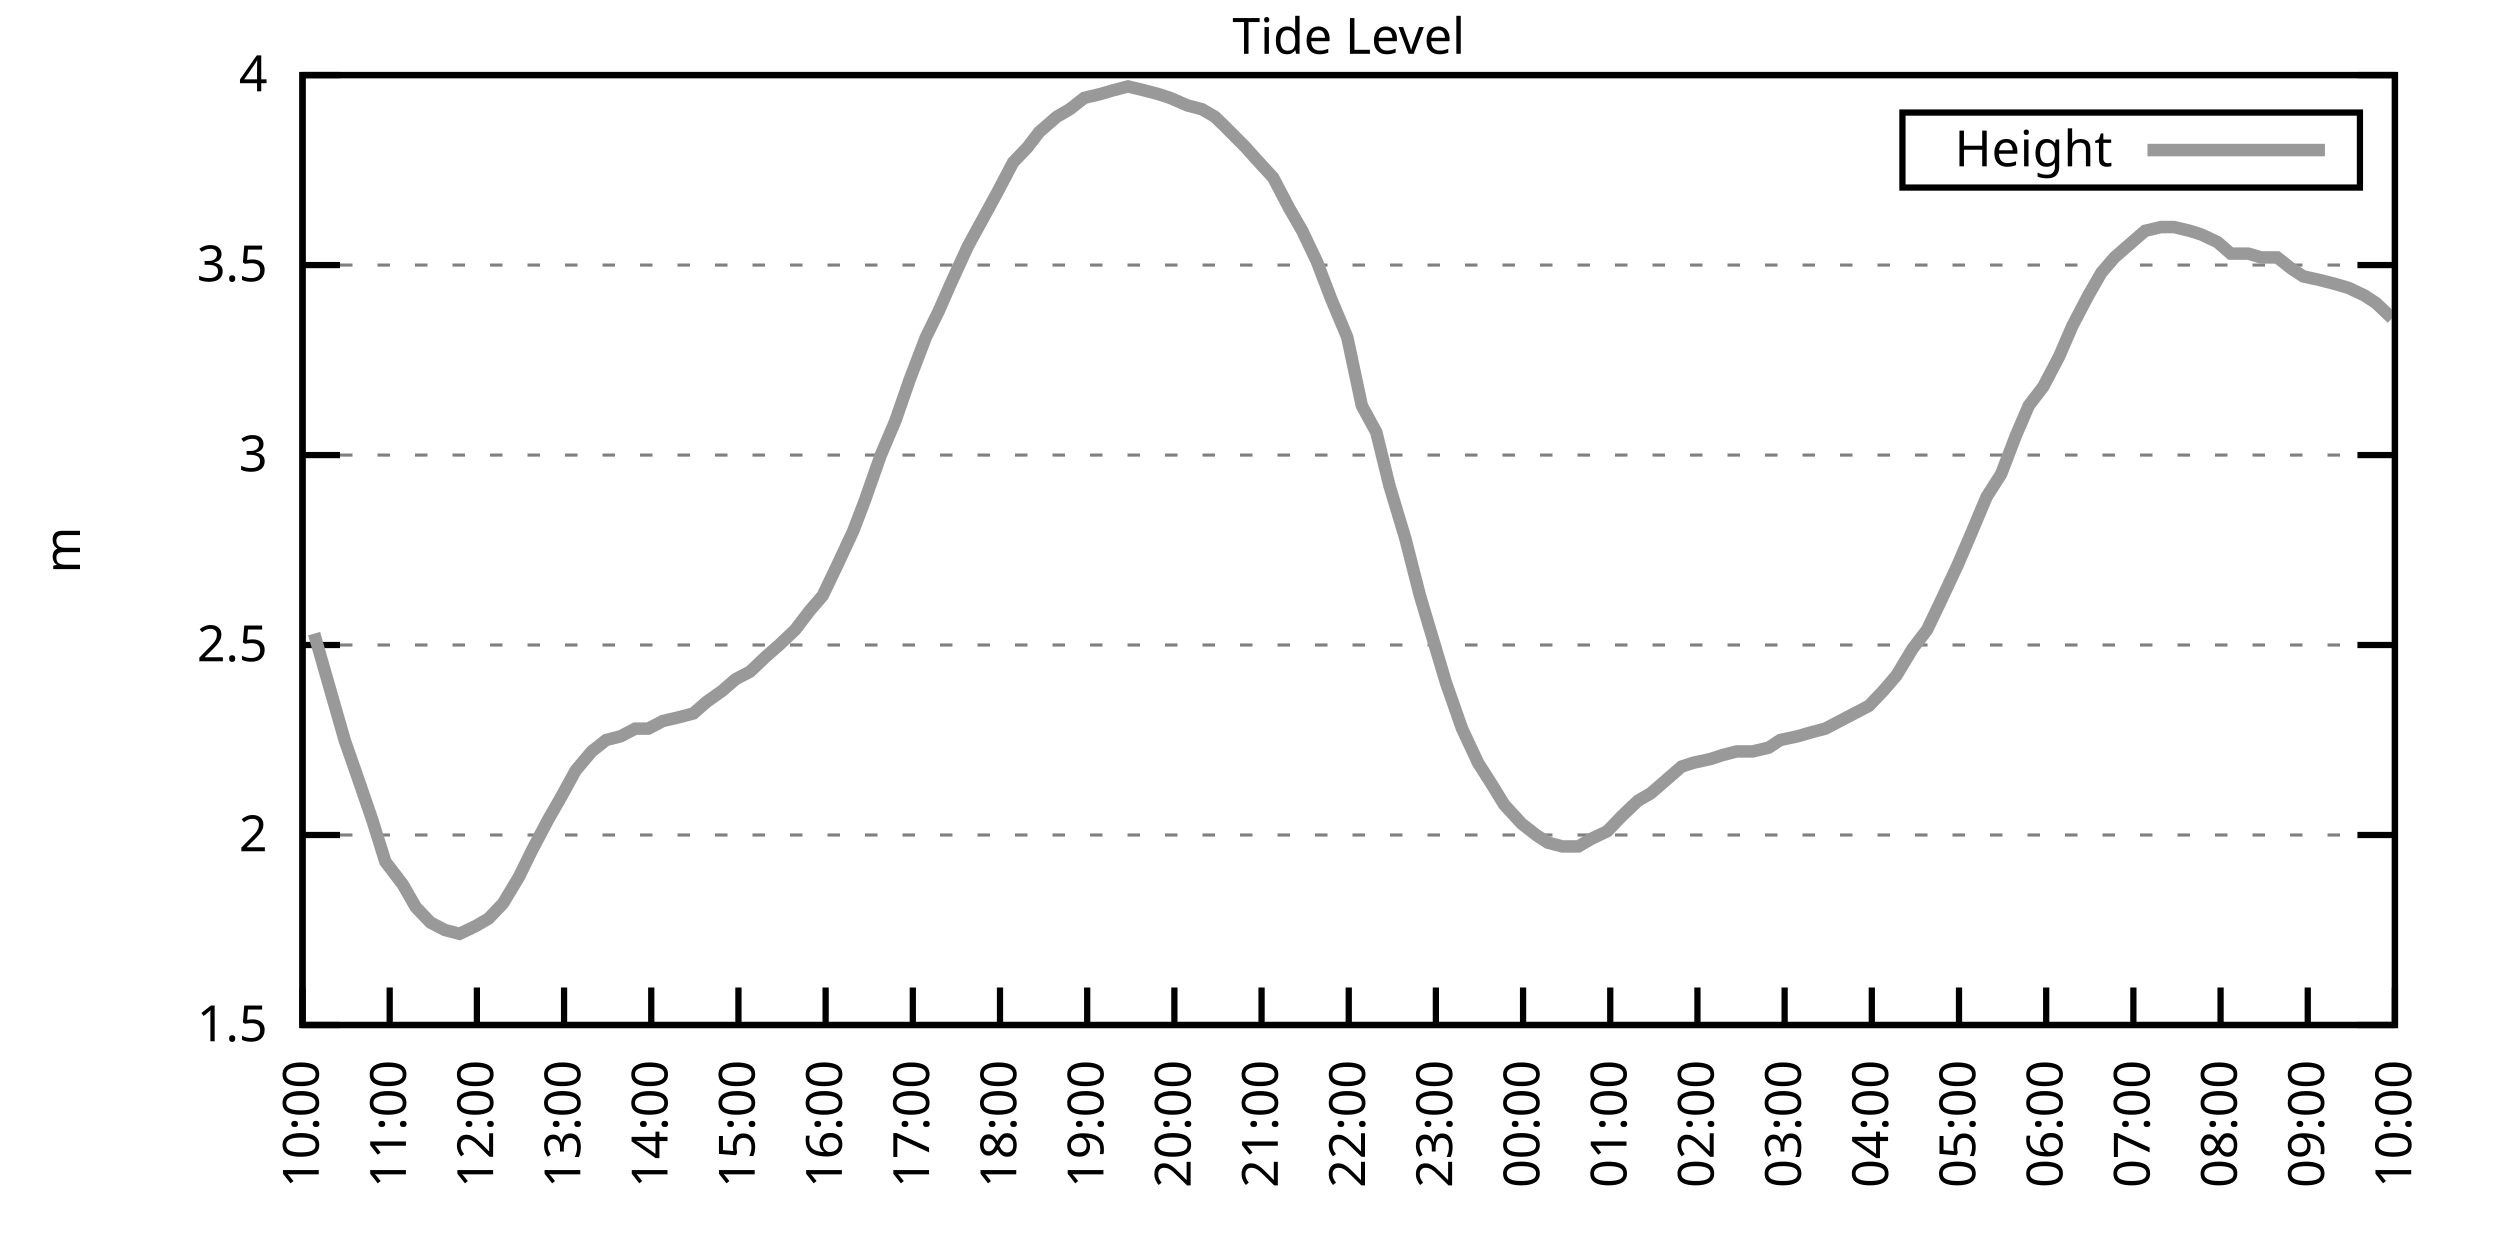
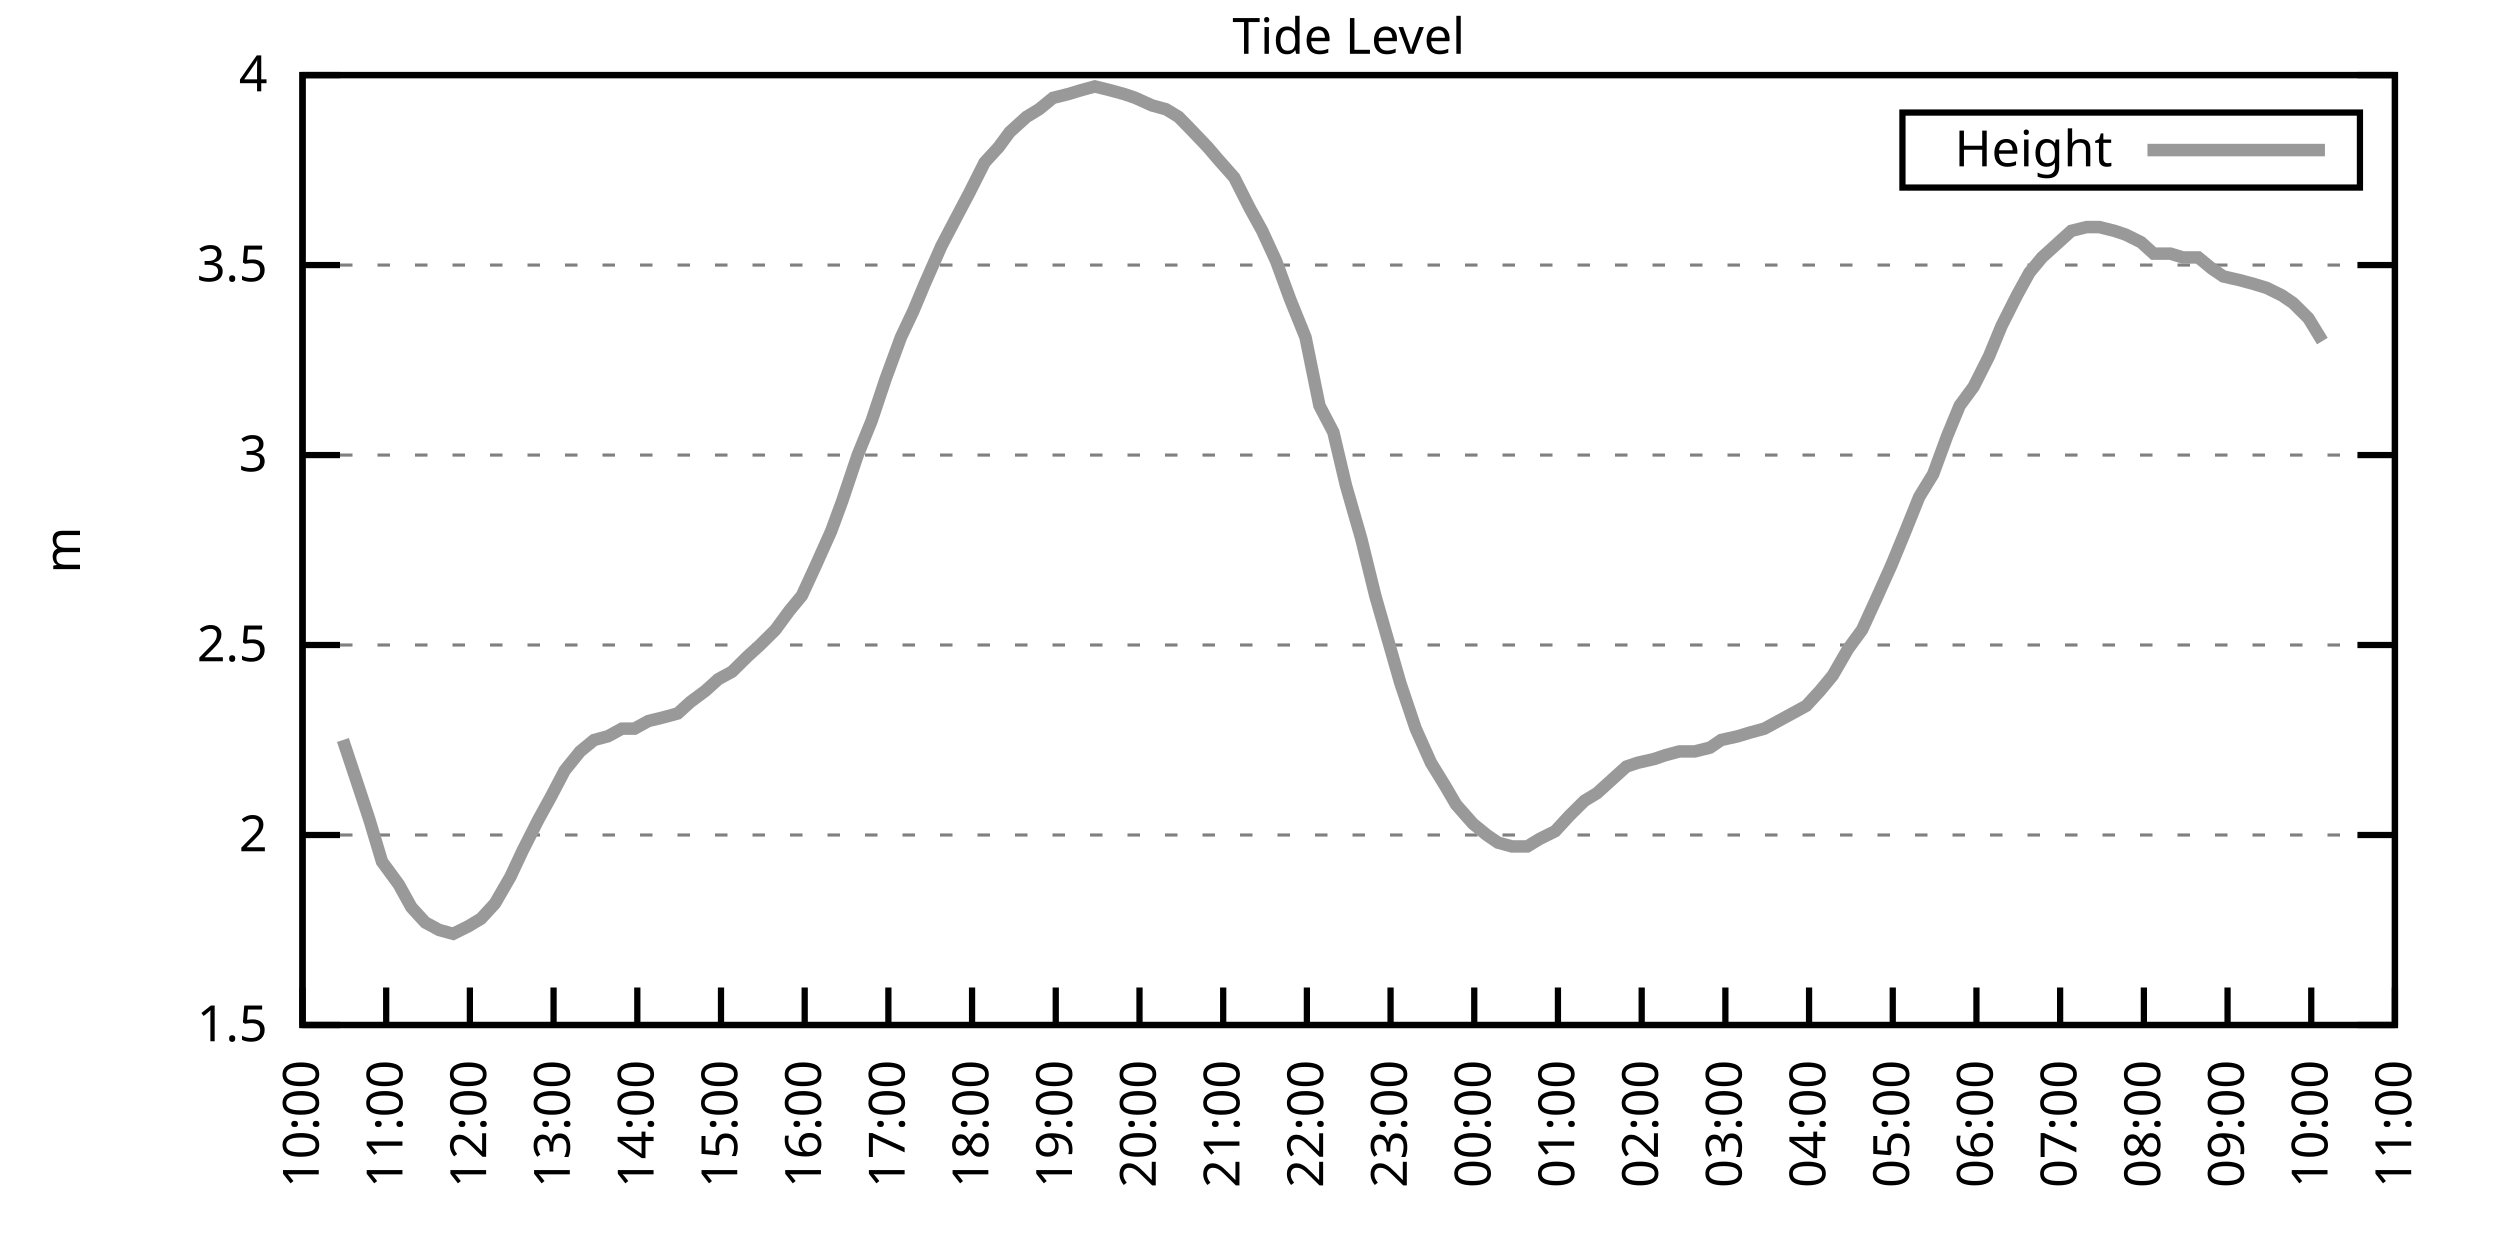
<svg xmlns="http://www.w3.org/2000/svg" xmlns:xlink="http://www.w3.org/1999/xlink" width="400" height="200" viewBox="0 0 400 200">
  <g id="gnuplot_canvas">
    <rect x="0" y="0" width="400" height="200" fill="none" />
    <defs>
      <circle id="gpDot" r="0.5" stroke-width="0.5" stroke="currentColor" />
      <path id="gpPt0" stroke-width="0.333" stroke="currentColor" d="M-1,0 h2 M0,-1 v2" />
      <path id="gpPt1" stroke-width="0.333" stroke="currentColor" d="M-1,-1 L1,1 M1,-1 L-1,1" />
      <path id="gpPt2" stroke-width="0.333" stroke="currentColor" d="M-1,0 L1,0 M0,-1 L0,1 M-1,-1 L1,1 M-1,1 L1,-1" />
      <rect id="gpPt3" stroke-width="0.333" stroke="currentColor" x="-1" y="-1" width="2" height="2" />
      <rect id="gpPt4" stroke-width="0.333" stroke="currentColor" fill="currentColor" x="-1" y="-1" width="2" height="2" />
      <circle id="gpPt5" stroke-width="0.333" stroke="currentColor" cx="0" cy="0" r="1" />
      <use xlink:href="#gpPt5" id="gpPt6" fill="currentColor" stroke="none" />
      <path id="gpPt7" stroke-width="0.333" stroke="currentColor" d="M0,-1.33 L-1.33,0.67 L1.33,0.67 z" />
      <use xlink:href="#gpPt7" id="gpPt8" fill="currentColor" stroke="none" />
      <use xlink:href="#gpPt7" id="gpPt9" stroke="currentColor" transform="rotate(180)" />
      <use xlink:href="#gpPt9" id="gpPt10" fill="currentColor" stroke="none" />
      <use xlink:href="#gpPt3" id="gpPt11" stroke="currentColor" transform="rotate(45)" />
      <use xlink:href="#gpPt11" id="gpPt12" fill="currentColor" stroke="none" />
      <path id="gpPt13" stroke-width="0.333" stroke="currentColor" d="M0,1.330 L1.265,0.411 L0.782,-1.067 L-0.782,-1.076 L-1.265,0.411 z" />
      <use xlink:href="#gpPt13" id="gpPt14" fill="currentColor" stroke="none" />
      <filter id="textbox" filterUnits="objectBoundingBox" x="0" y="0" height="1" width="1">
        <feFlood flood-color="white" flood-opacity="1" result="bgnd" />
        <feComposite in="SourceGraphic" in2="bgnd" operator="atop" />
      </filter>
      <filter id="greybox" filterUnits="objectBoundingBox" x="0" y="0" height="1" width="1">
        <feFlood flood-color="lightgrey" flood-opacity="1" result="grey" />
        <feComposite in="SourceGraphic" in2="grey" operator="atop" />
      </filter>
    </defs>
    <g fill="none" color="white" stroke="currentColor" stroke-width="1.00" stroke-linecap="butt" stroke-linejoin="miter">
</g>
    <g fill="none" color="black" stroke="currentColor" stroke-width="1.00" stroke-linecap="butt" stroke-linejoin="miter">
      <g stroke="none" shape-rendering="crispEdges">
        <polygon fill="rgb(255, 255, 255)" points="48.40,164.00 383.18,164.00 383.18,12.02 48.40,12.02 " />
      </g>
    </g>
    <g fill="none" color="black" stroke="currentColor" stroke-width="1.00" stroke-linecap="butt" stroke-linejoin="miter">
</g>
    <g fill="none" color="black" stroke="black" stroke-width="0.50" stroke-linecap="butt" stroke-linejoin="miter">
</g>
    <g fill="none" color="gray" stroke="currentColor" stroke-width="0.50" stroke-linecap="butt" stroke-linejoin="miter">
      <path stroke="gray" stroke-dasharray="2,4" class="gridline" d="M48.40,164.00 L383.19,164.00  " />
    </g>
    <g fill="none" color="gray" stroke="gray" stroke-width="1.00" stroke-linecap="butt" stroke-linejoin="miter">
</g>
    <g fill="none" color="black" stroke="currentColor" stroke-width="1.00" stroke-linecap="butt" stroke-linejoin="miter">
      <path stroke="black" d="M48.40,164.00 L54.40,164.00 M383.19,164.00 L377.19,164.00  " />
      <g transform="translate(42.80,166.60)" stroke="none" fill="black" font-family="Sans" font-size="8.00" text-anchor="end">
        <text>
          <tspan font-family="Sans"> 1.5</tspan>
        </text>
      </g>
    </g>
    <g fill="none" color="black" stroke="currentColor" stroke-width="1.00" stroke-linecap="butt" stroke-linejoin="miter">
</g>
    <g fill="none" color="black" stroke="black" stroke-width="0.50" stroke-linecap="butt" stroke-linejoin="miter">
</g>
    <g fill="none" color="gray" stroke="currentColor" stroke-width="0.50" stroke-linecap="butt" stroke-linejoin="miter">
      <path stroke="gray" stroke-dasharray="2,4" class="gridline" d="M48.40,133.60 L383.19,133.60  " />
    </g>
    <g fill="none" color="gray" stroke="gray" stroke-width="1.00" stroke-linecap="butt" stroke-linejoin="miter">
</g>
    <g fill="none" color="black" stroke="currentColor" stroke-width="1.00" stroke-linecap="butt" stroke-linejoin="miter">
      <path stroke="black" d="M48.40,133.60 L54.40,133.60 M383.19,133.60 L377.19,133.60  " />
      <g transform="translate(42.80,136.20)" stroke="none" fill="black" font-family="Sans" font-size="8.00" text-anchor="end">
        <text>
          <tspan font-family="Sans"> 2</tspan>
        </text>
      </g>
    </g>
    <g fill="none" color="black" stroke="currentColor" stroke-width="1.00" stroke-linecap="butt" stroke-linejoin="miter">
</g>
    <g fill="none" color="black" stroke="black" stroke-width="0.50" stroke-linecap="butt" stroke-linejoin="miter">
</g>
    <g fill="none" color="gray" stroke="currentColor" stroke-width="0.50" stroke-linecap="butt" stroke-linejoin="miter">
      <path stroke="gray" stroke-dasharray="2,4" class="gridline" d="M48.40,103.20 L383.19,103.20  " />
    </g>
    <g fill="none" color="gray" stroke="gray" stroke-width="1.00" stroke-linecap="butt" stroke-linejoin="miter">
</g>
    <g fill="none" color="black" stroke="currentColor" stroke-width="1.00" stroke-linecap="butt" stroke-linejoin="miter">
      <path stroke="black" d="M48.40,103.20 L54.40,103.20 M383.19,103.20 L377.19,103.20  " />
      <g transform="translate(42.80,105.80)" stroke="none" fill="black" font-family="Sans" font-size="8.00" text-anchor="end">
        <text>
          <tspan font-family="Sans"> 2.5</tspan>
        </text>
      </g>
    </g>
    <g fill="none" color="black" stroke="currentColor" stroke-width="1.00" stroke-linecap="butt" stroke-linejoin="miter">
</g>
    <g fill="none" color="black" stroke="black" stroke-width="0.50" stroke-linecap="butt" stroke-linejoin="miter">
</g>
    <g fill="none" color="gray" stroke="currentColor" stroke-width="0.50" stroke-linecap="butt" stroke-linejoin="miter">
      <path stroke="gray" stroke-dasharray="2,4" class="gridline" d="M48.40,72.81 L383.19,72.81  " />
    </g>
    <g fill="none" color="gray" stroke="gray" stroke-width="1.00" stroke-linecap="butt" stroke-linejoin="miter">
</g>
    <g fill="none" color="black" stroke="currentColor" stroke-width="1.00" stroke-linecap="butt" stroke-linejoin="miter">
      <path stroke="black" d="M48.40,72.81 L54.40,72.81 M383.19,72.81 L377.19,72.81  " />
      <g transform="translate(42.80,75.41)" stroke="none" fill="black" font-family="Sans" font-size="8.00" text-anchor="end">
        <text>
          <tspan font-family="Sans"> 3</tspan>
        </text>
      </g>
    </g>
    <g fill="none" color="black" stroke="currentColor" stroke-width="1.00" stroke-linecap="butt" stroke-linejoin="miter">
</g>
    <g fill="none" color="black" stroke="black" stroke-width="0.50" stroke-linecap="butt" stroke-linejoin="miter">
</g>
    <g fill="none" color="gray" stroke="currentColor" stroke-width="0.50" stroke-linecap="butt" stroke-linejoin="miter">
      <path stroke="gray" stroke-dasharray="2,4" class="gridline" d="M48.40,42.41 L383.19,42.41  " />
    </g>
    <g fill="none" color="gray" stroke="gray" stroke-width="1.00" stroke-linecap="butt" stroke-linejoin="miter">
</g>
    <g fill="none" color="black" stroke="currentColor" stroke-width="1.00" stroke-linecap="butt" stroke-linejoin="miter">
      <path stroke="black" d="M48.40,42.41 L54.40,42.41 M383.19,42.41 L377.19,42.41  " />
      <g transform="translate(42.80,45.01)" stroke="none" fill="black" font-family="Sans" font-size="8.00" text-anchor="end">
        <text>
          <tspan font-family="Sans"> 3.5</tspan>
        </text>
      </g>
    </g>
    <g fill="none" color="black" stroke="currentColor" stroke-width="1.00" stroke-linecap="butt" stroke-linejoin="miter">
</g>
    <g fill="none" color="black" stroke="black" stroke-width="0.50" stroke-linecap="butt" stroke-linejoin="miter">
</g>
    <g fill="none" color="gray" stroke="currentColor" stroke-width="0.50" stroke-linecap="butt" stroke-linejoin="miter">
      <path stroke="gray" stroke-dasharray="2,4" class="gridline" d="M48.40,12.01 L383.19,12.01  " />
    </g>
    <g fill="none" color="gray" stroke="gray" stroke-width="1.00" stroke-linecap="butt" stroke-linejoin="miter">
</g>
    <g fill="none" color="black" stroke="currentColor" stroke-width="1.00" stroke-linecap="butt" stroke-linejoin="miter">
      <path stroke="black" d="M48.40,12.01 L54.40,12.01 M383.19,12.01 L377.19,12.01  " />
      <g transform="translate(42.80,14.61)" stroke="none" fill="black" font-family="Sans" font-size="8.00" text-anchor="end">
        <text>
          <tspan font-family="Sans"> 4</tspan>
        </text>
      </g>
    </g>
    <g fill="none" color="black" stroke="currentColor" stroke-width="1.00" stroke-linecap="butt" stroke-linejoin="miter">
      <path stroke="black" d="M48.40,164.00 L48.40,158.00  " />
      <g transform="translate(51.00,169.60) rotate(270.00)" stroke="none" fill="black" font-family="Sans" font-size="8.00" text-anchor="end">
        <text>
          <tspan font-family="Sans">10:00</tspan>
        </text>
      </g>
    </g>
    <g fill="none" color="black" stroke="currentColor" stroke-width="1.00" stroke-linecap="butt" stroke-linejoin="miter">
-       <path stroke="black" d="M62.35,164.00 L62.35,158.00  " />
-       <g transform="translate(64.95,169.60) rotate(270.00)" stroke="none" fill="black" font-family="Sans" font-size="8.00" text-anchor="end">
+       <path stroke="black" d="M61.79,164.00 L61.79,158.00  " />
+       <g transform="translate(64.39,169.60) rotate(270.00)" stroke="none" fill="black" font-family="Sans" font-size="8.00" text-anchor="end">
        <text>
          <tspan font-family="Sans">11:00</tspan>
        </text>
      </g>
    </g>
    <g fill="none" color="black" stroke="currentColor" stroke-width="1.00" stroke-linecap="butt" stroke-linejoin="miter">
-       <path stroke="black" d="M76.30,164.00 L76.30,158.00  " />
-       <g transform="translate(78.90,169.60) rotate(270.00)" stroke="none" fill="black" font-family="Sans" font-size="8.00" text-anchor="end">
+       <path stroke="black" d="M75.18,164.00 L75.18,158.00  " />
+       <g transform="translate(77.78,169.60) rotate(270.00)" stroke="none" fill="black" font-family="Sans" font-size="8.00" text-anchor="end">
        <text>
          <tspan font-family="Sans">12:00</tspan>
        </text>
      </g>
    </g>
    <g fill="none" color="black" stroke="currentColor" stroke-width="1.00" stroke-linecap="butt" stroke-linejoin="miter">
-       <path stroke="black" d="M90.25,164.00 L90.25,158.00  " />
-       <g transform="translate(92.85,169.60) rotate(270.00)" stroke="none" fill="black" font-family="Sans" font-size="8.00" text-anchor="end">
+       <path stroke="black" d="M88.57,164.00 L88.57,158.00  " />
+       <g transform="translate(91.17,169.60) rotate(270.00)" stroke="none" fill="black" font-family="Sans" font-size="8.00" text-anchor="end">
        <text>
          <tspan font-family="Sans">13:00</tspan>
        </text>
      </g>
    </g>
    <g fill="none" color="black" stroke="currentColor" stroke-width="1.00" stroke-linecap="butt" stroke-linejoin="miter">
-       <path stroke="black" d="M104.20,164.00 L104.20,158.00  " />
-       <g transform="translate(106.80,169.60) rotate(270.00)" stroke="none" fill="black" font-family="Sans" font-size="8.00" text-anchor="end">
+       <path stroke="black" d="M101.97,164.00 L101.97,158.00  " />
+       <g transform="translate(104.57,169.60) rotate(270.00)" stroke="none" fill="black" font-family="Sans" font-size="8.00" text-anchor="end">
        <text>
          <tspan font-family="Sans">14:00</tspan>
        </text>
      </g>
    </g>
    <g fill="none" color="black" stroke="currentColor" stroke-width="1.00" stroke-linecap="butt" stroke-linejoin="miter">
-       <path stroke="black" d="M118.15,164.00 L118.15,158.00  " />
-       <g transform="translate(120.75,169.60) rotate(270.00)" stroke="none" fill="black" font-family="Sans" font-size="8.00" text-anchor="end">
+       <path stroke="black" d="M115.36,164.00 L115.36,158.00  " />
+       <g transform="translate(117.96,169.60) rotate(270.00)" stroke="none" fill="black" font-family="Sans" font-size="8.00" text-anchor="end">
        <text>
          <tspan font-family="Sans">15:00</tspan>
        </text>
      </g>
    </g>
    <g fill="none" color="black" stroke="currentColor" stroke-width="1.00" stroke-linecap="butt" stroke-linejoin="miter">
-       <path stroke="black" d="M132.10,164.00 L132.10,158.00  " />
-       <g transform="translate(134.70,169.60) rotate(270.00)" stroke="none" fill="black" font-family="Sans" font-size="8.00" text-anchor="end">
+       <path stroke="black" d="M128.75,164.00 L128.75,158.00  " />
+       <g transform="translate(131.35,169.60) rotate(270.00)" stroke="none" fill="black" font-family="Sans" font-size="8.00" text-anchor="end">
        <text>
          <tspan font-family="Sans">16:00</tspan>
        </text>
      </g>
    </g>
    <g fill="none" color="black" stroke="currentColor" stroke-width="1.00" stroke-linecap="butt" stroke-linejoin="miter">
-       <path stroke="black" d="M146.05,164.00 L146.05,158.00  " />
-       <g transform="translate(148.65,169.60) rotate(270.00)" stroke="none" fill="black" font-family="Sans" font-size="8.00" text-anchor="end">
+       <path stroke="black" d="M142.14,164.00 L142.14,158.00  " />
+       <g transform="translate(144.74,169.60) rotate(270.00)" stroke="none" fill="black" font-family="Sans" font-size="8.00" text-anchor="end">
        <text>
          <tspan font-family="Sans">17:00</tspan>
        </text>
      </g>
    </g>
    <g fill="none" color="black" stroke="currentColor" stroke-width="1.00" stroke-linecap="butt" stroke-linejoin="miter">
-       <path stroke="black" d="M160.00,164.00 L160.00,158.00  " />
-       <g transform="translate(162.60,169.60) rotate(270.00)" stroke="none" fill="black" font-family="Sans" font-size="8.00" text-anchor="end">
+       <path stroke="black" d="M155.53,164.00 L155.53,158.00  " />
+       <g transform="translate(158.13,169.60) rotate(270.00)" stroke="none" fill="black" font-family="Sans" font-size="8.00" text-anchor="end">
        <text>
          <tspan font-family="Sans">18:00</tspan>
        </text>
      </g>
    </g>
    <g fill="none" color="black" stroke="currentColor" stroke-width="1.00" stroke-linecap="butt" stroke-linejoin="miter">
-       <path stroke="black" d="M173.95,164.00 L173.95,158.00  " />
-       <g transform="translate(176.55,169.60) rotate(270.00)" stroke="none" fill="black" font-family="Sans" font-size="8.00" text-anchor="end">
+       <path stroke="black" d="M168.92,164.00 L168.92,158.00  " />
+       <g transform="translate(171.52,169.60) rotate(270.00)" stroke="none" fill="black" font-family="Sans" font-size="8.00" text-anchor="end">
        <text>
          <tspan font-family="Sans">19:00</tspan>
        </text>
      </g>
    </g>
    <g fill="none" color="black" stroke="currentColor" stroke-width="1.00" stroke-linecap="butt" stroke-linejoin="miter">
-       <path stroke="black" d="M187.90,164.00 L187.90,158.00  " />
-       <g transform="translate(190.50,169.60) rotate(270.00)" stroke="none" fill="black" font-family="Sans" font-size="8.00" text-anchor="end">
+       <path stroke="black" d="M182.32,164.00 L182.32,158.00  " />
+       <g transform="translate(184.92,169.60) rotate(270.00)" stroke="none" fill="black" font-family="Sans" font-size="8.00" text-anchor="end">
        <text>
          <tspan font-family="Sans">20:00</tspan>
        </text>
      </g>
    </g>
    <g fill="none" color="black" stroke="currentColor" stroke-width="1.00" stroke-linecap="butt" stroke-linejoin="miter">
-       <path stroke="black" d="M201.85,164.00 L201.85,158.00  " />
-       <g transform="translate(204.45,169.60) rotate(270.00)" stroke="none" fill="black" font-family="Sans" font-size="8.00" text-anchor="end">
+       <path stroke="black" d="M195.71,164.00 L195.71,158.00  " />
+       <g transform="translate(198.31,169.60) rotate(270.00)" stroke="none" fill="black" font-family="Sans" font-size="8.00" text-anchor="end">
        <text>
          <tspan font-family="Sans">21:00</tspan>
        </text>
      </g>
    </g>
    <g fill="none" color="black" stroke="currentColor" stroke-width="1.00" stroke-linecap="butt" stroke-linejoin="miter">
-       <path stroke="black" d="M215.80,164.00 L215.80,158.00  " />
-       <g transform="translate(218.40,169.60) rotate(270.00)" stroke="none" fill="black" font-family="Sans" font-size="8.00" text-anchor="end">
+       <path stroke="black" d="M209.10,164.00 L209.10,158.00  " />
+       <g transform="translate(211.70,169.60) rotate(270.00)" stroke="none" fill="black" font-family="Sans" font-size="8.00" text-anchor="end">
        <text>
          <tspan font-family="Sans">22:00</tspan>
        </text>
      </g>
    </g>
    <g fill="none" color="black" stroke="currentColor" stroke-width="1.00" stroke-linecap="butt" stroke-linejoin="miter">
-       <path stroke="black" d="M229.74,164.00 L229.74,158.00  " />
-       <g transform="translate(232.34,169.60) rotate(270.00)" stroke="none" fill="black" font-family="Sans" font-size="8.00" text-anchor="end">
+       <path stroke="black" d="M222.49,164.00 L222.49,158.00  " />
+       <g transform="translate(225.09,169.60) rotate(270.00)" stroke="none" fill="black" font-family="Sans" font-size="8.00" text-anchor="end">
        <text>
          <tspan font-family="Sans">23:00</tspan>
        </text>
      </g>
    </g>
    <g fill="none" color="black" stroke="currentColor" stroke-width="1.00" stroke-linecap="butt" stroke-linejoin="miter">
-       <path stroke="black" d="M243.69,164.00 L243.69,158.00  " />
-       <g transform="translate(246.29,169.60) rotate(270.00)" stroke="none" fill="black" font-family="Sans" font-size="8.00" text-anchor="end">
+       <path stroke="black" d="M235.88,164.00 L235.88,158.00  " />
+       <g transform="translate(238.48,169.60) rotate(270.00)" stroke="none" fill="black" font-family="Sans" font-size="8.00" text-anchor="end">
        <text>
          <tspan font-family="Sans">00:00</tspan>
        </text>
      </g>
    </g>
    <g fill="none" color="black" stroke="currentColor" stroke-width="1.00" stroke-linecap="butt" stroke-linejoin="miter">
-       <path stroke="black" d="M257.64,164.00 L257.64,158.00  " />
-       <g transform="translate(260.24,169.60) rotate(270.00)" stroke="none" fill="black" font-family="Sans" font-size="8.00" text-anchor="end">
+       <path stroke="black" d="M249.27,164.00 L249.27,158.00  " />
+       <g transform="translate(251.87,169.60) rotate(270.00)" stroke="none" fill="black" font-family="Sans" font-size="8.00" text-anchor="end">
        <text>
          <tspan font-family="Sans">01:00</tspan>
        </text>
      </g>
    </g>
    <g fill="none" color="black" stroke="currentColor" stroke-width="1.00" stroke-linecap="butt" stroke-linejoin="miter">
-       <path stroke="black" d="M271.59,164.00 L271.59,158.00  " />
-       <g transform="translate(274.19,169.60) rotate(270.00)" stroke="none" fill="black" font-family="Sans" font-size="8.00" text-anchor="end">
+       <path stroke="black" d="M262.67,164.00 L262.67,158.00  " />
+       <g transform="translate(265.27,169.60) rotate(270.00)" stroke="none" fill="black" font-family="Sans" font-size="8.00" text-anchor="end">
        <text>
          <tspan font-family="Sans">02:00</tspan>
        </text>
      </g>
    </g>
    <g fill="none" color="black" stroke="currentColor" stroke-width="1.00" stroke-linecap="butt" stroke-linejoin="miter">
-       <path stroke="black" d="M285.54,164.00 L285.54,158.00  " />
-       <g transform="translate(288.14,169.60) rotate(270.00)" stroke="none" fill="black" font-family="Sans" font-size="8.00" text-anchor="end">
+       <path stroke="black" d="M276.06,164.00 L276.06,158.00  " />
+       <g transform="translate(278.66,169.60) rotate(270.00)" stroke="none" fill="black" font-family="Sans" font-size="8.00" text-anchor="end">
        <text>
          <tspan font-family="Sans">03:00</tspan>
        </text>
      </g>
    </g>
    <g fill="none" color="black" stroke="currentColor" stroke-width="1.00" stroke-linecap="butt" stroke-linejoin="miter">
-       <path stroke="black" d="M299.49,164.00 L299.49,158.00  " />
-       <g transform="translate(302.09,169.60) rotate(270.00)" stroke="none" fill="black" font-family="Sans" font-size="8.00" text-anchor="end">
+       <path stroke="black" d="M289.45,164.00 L289.45,158.00  " />
+       <g transform="translate(292.05,169.60) rotate(270.00)" stroke="none" fill="black" font-family="Sans" font-size="8.00" text-anchor="end">
        <text>
          <tspan font-family="Sans">04:00</tspan>
        </text>
      </g>
    </g>
    <g fill="none" color="black" stroke="currentColor" stroke-width="1.00" stroke-linecap="butt" stroke-linejoin="miter">
-       <path stroke="black" d="M313.44,164.00 L313.44,158.00  " />
-       <g transform="translate(316.04,169.60) rotate(270.00)" stroke="none" fill="black" font-family="Sans" font-size="8.00" text-anchor="end">
+       <path stroke="black" d="M302.84,164.00 L302.84,158.00  " />
+       <g transform="translate(305.44,169.60) rotate(270.00)" stroke="none" fill="black" font-family="Sans" font-size="8.00" text-anchor="end">
        <text>
          <tspan font-family="Sans">05:00</tspan>
        </text>
      </g>
    </g>
    <g fill="none" color="black" stroke="currentColor" stroke-width="1.00" stroke-linecap="butt" stroke-linejoin="miter">
-       <path stroke="black" d="M327.39,164.00 L327.39,158.00  " />
-       <g transform="translate(329.99,169.60) rotate(270.00)" stroke="none" fill="black" font-family="Sans" font-size="8.00" text-anchor="end">
+       <path stroke="black" d="M316.23,164.00 L316.23,158.00  " />
+       <g transform="translate(318.83,169.60) rotate(270.00)" stroke="none" fill="black" font-family="Sans" font-size="8.00" text-anchor="end">
        <text>
          <tspan font-family="Sans">06:00</tspan>
        </text>
      </g>
    </g>
    <g fill="none" color="black" stroke="currentColor" stroke-width="1.00" stroke-linecap="butt" stroke-linejoin="miter">
-       <path stroke="black" d="M341.34,164.00 L341.34,158.00  " />
-       <g transform="translate(343.94,169.60) rotate(270.00)" stroke="none" fill="black" font-family="Sans" font-size="8.00" text-anchor="end">
+       <path stroke="black" d="M329.62,164.00 L329.62,158.00  " />
+       <g transform="translate(332.22,169.60) rotate(270.00)" stroke="none" fill="black" font-family="Sans" font-size="8.00" text-anchor="end">
        <text>
          <tspan font-family="Sans">07:00</tspan>
        </text>
      </g>
    </g>
    <g fill="none" color="black" stroke="currentColor" stroke-width="1.00" stroke-linecap="butt" stroke-linejoin="miter">
-       <path stroke="black" d="M355.29,164.00 L355.29,158.00  " />
-       <g transform="translate(357.89,169.60) rotate(270.00)" stroke="none" fill="black" font-family="Sans" font-size="8.00" text-anchor="end">
+       <path stroke="black" d="M343.02,164.00 L343.02,158.00  " />
+       <g transform="translate(345.62,169.60) rotate(270.00)" stroke="none" fill="black" font-family="Sans" font-size="8.00" text-anchor="end">
        <text>
          <tspan font-family="Sans">08:00</tspan>
        </text>
      </g>
    </g>
    <g fill="none" color="black" stroke="currentColor" stroke-width="1.00" stroke-linecap="butt" stroke-linejoin="miter">
-       <path stroke="black" d="M369.24,164.00 L369.24,158.00  " />
-       <g transform="translate(371.84,169.60) rotate(270.00)" stroke="none" fill="black" font-family="Sans" font-size="8.00" text-anchor="end">
+       <path stroke="black" d="M356.41,164.00 L356.41,158.00  " />
+       <g transform="translate(359.01,169.60) rotate(270.00)" stroke="none" fill="black" font-family="Sans" font-size="8.00" text-anchor="end">
        <text>
          <tspan font-family="Sans">09:00</tspan>
+         </text>
+       </g>
+     </g>
+     <g fill="none" color="black" stroke="currentColor" stroke-width="1.00" stroke-linecap="butt" stroke-linejoin="miter">
+       <path stroke="black" d="M369.80,164.00 L369.80,158.00  " />
+       <g transform="translate(372.40,169.60) rotate(270.00)" stroke="none" fill="black" font-family="Sans" font-size="8.00" text-anchor="end">
+         <text>
+           <tspan font-family="Sans">10:00</tspan>
        </text>
      </g>
    </g>
    <g fill="none" color="black" stroke="currentColor" stroke-width="1.00" stroke-linecap="butt" stroke-linejoin="miter">
      <path stroke="black" d="M383.19,164.00 L383.19,158.00  " />
      <g transform="translate(385.79,169.60) rotate(270.00)" stroke="none" fill="black" font-family="Sans" font-size="8.00" text-anchor="end">
        <text>
-           <tspan font-family="Sans">10:00</tspan>
+           <tspan font-family="Sans">11:00</tspan>
        </text>
      </g>
    </g>
    <g fill="none" color="black" stroke="currentColor" stroke-width="1.00" stroke-linecap="butt" stroke-linejoin="miter">
</g>
    <g fill="none" color="black" stroke="currentColor" stroke-width="1.00" stroke-linecap="butt" stroke-linejoin="miter">
      <path stroke="black" d="M48.40,12.01 L48.40,164.00 L383.19,164.00 L383.19,12.01 L48.40,12.01 Z  " />
    </g>
    <g fill="none" color="black" stroke="currentColor" stroke-width="1.00" stroke-linecap="butt" stroke-linejoin="miter">
</g>
    <g fill="none" color="black" stroke="currentColor" stroke-width="1.00" stroke-linecap="butt" stroke-linejoin="miter">
      <path stroke="black" d="M304.39,30.01 L304.39,18.01 L377.59,18.01 L377.59,30.01 L304.39,30.01 Z  " />
    </g>
    <g id="Tide_level_plot_1">
      <g fill="none" color="white" stroke="black" stroke-width="2.00" stroke-linecap="butt" stroke-linejoin="miter">
</g>
      <g fill="none" color="black" stroke="currentColor" stroke-width="2.00" stroke-linecap="butt" stroke-linejoin="miter">
        <g transform="translate(337.99,26.61)" stroke="none" fill="black" font-family="Sans" font-size="8.00" text-anchor="end">
          <text>
            <tspan font-family="Sans">Height</tspan>
          </text>
        </g>
      </g>
      <g fill="none" color="black" stroke="currentColor" stroke-width="2.00" stroke-linecap="butt" stroke-linejoin="miter">
-         <path stroke="rgb(153, 153, 153)" d="M343.59,24.01 L371.99,24.01 M50.26,101.38 L55.14,118.40 L57.47,125.09 L59.56,131.17 L61.65,137.86 L64.44,141.51   L66.53,145.15 L68.86,147.59 L71.18,148.80 L73.51,149.41 L76.07,148.19 L78.16,146.98 L80.48,144.55 L83.04,140.29   L85.13,136.03 L87.69,131.17 L89.78,127.52 L92.11,123.27 L94.67,120.23 L96.99,118.40 L99.32,117.80 L101.64,116.58   L103.73,116.58 L106.06,115.36 L108.62,114.76 L110.94,114.15 L113.03,112.32 L115.59,110.50 L117.68,108.68 L120.01,107.46   L122.57,105.03 L124.66,103.20 L127.22,100.77 L129.54,97.73 L131.63,95.30 L133.96,90.44 L136.51,84.97 L138.37,80.10   L140.93,72.81 L143.26,67.33 L145.58,60.65 L148.14,53.96 L150.23,49.70 L152.09,45.45 L154.88,39.37 L157.21,35.11   L159.53,30.86 L162.09,25.99 L164.41,23.56 L166.27,21.13 L169.06,18.70 L171.16,17.48 L173.48,15.66 L176.04,15.05   L178.13,14.44 L180.46,13.83 L183.01,14.44 L185.34,15.05 L187.20,15.66 L189.99,16.87 L192.31,17.48 L194.41,18.70   L196.27,20.52 L199.29,23.56 L200.92,25.39 L203.71,28.42 L206.26,33.29 L208.36,36.94 L210.68,41.80 L213.01,47.88   L215.56,53.96 L217.89,64.90 L220.21,69.16 L222.30,77.67 L224.86,86.18 L227.19,95.30 L231.37,109.28 L233.93,116.58   L236.49,122.05 L238.81,125.70 L240.67,128.74 L243.46,131.78 L245.79,133.60 L247.65,134.82 L249.97,135.43 L252.53,135.43   L254.62,134.21 L257.18,132.99 L259.50,130.56 L262.06,128.13 L264.15,126.91 L266.25,125.09 L269.04,122.66 L270.90,122.05   L273.69,121.44 L275.55,120.83 L277.87,120.23 L280.43,120.23 L282.99,119.62 L284.85,118.40 L287.64,117.80 L289.73,117.19   L292.05,116.58 L294.38,115.36 L296.70,114.15 L299.03,112.93 L301.35,110.50 L303.44,108.07 L306.00,103.81 L308.33,100.77   L310.65,95.91 L313.21,90.44 L315.30,85.57 L317.86,79.49 L320.18,75.85 L322.51,69.77 L324.60,64.90 L326.93,61.86   L329.48,57.00 L331.58,52.14 L334.13,47.27 L336.23,43.62 L338.32,41.19 L341.11,38.76 L343.20,36.94 L345.76,36.33   L347.85,36.33 L350.41,36.94 L352.27,37.54 L354.83,38.76 L356.92,40.58 L359.71,40.58 L361.80,41.19 L364.36,41.19   L366.68,43.02 L368.54,44.23 L371.33,44.84 L373.66,45.45 L375.75,46.06 L378.31,47.27 L380.17,48.49 L382.73,50.92    " />
+         <path stroke="rgb(153, 153, 153)" d="M343.59,24.01 L371.99,24.01 M54.87,118.40 L57.10,125.09 L59.11,131.17 L61.12,137.86 L63.80,141.51 L65.81,145.15   L68.04,147.59 L70.27,148.80 L72.50,149.41 L74.96,148.19 L76.97,146.98 L79.20,144.55 L81.66,140.29 L83.66,136.03   L86.12,131.17 L88.13,127.52 L90.36,123.27 L92.82,120.23 L95.05,118.40 L97.28,117.80 L99.51,116.58 L101.52,116.58   L103.75,115.36 L106.21,114.76 L108.44,114.15 L110.45,112.32 L112.90,110.50 L114.91,108.68 L117.14,107.46 L119.60,105.03   L121.61,103.20 L124.06,100.77 L126.29,97.73 L128.30,95.30 L130.54,90.44 L132.99,84.97 L134.78,80.10 L137.23,72.81   L139.46,67.33 L141.69,60.65 L144.15,53.96 L146.16,49.70 L147.94,45.45 L150.62,39.37 L152.85,35.11 L155.09,30.86   L157.54,25.99 L159.77,23.56 L161.56,21.13 L164.24,18.70 L166.25,17.48 L168.48,15.66 L170.93,15.05 L172.94,14.44   L175.17,13.83 L177.63,14.44 L179.86,15.05 L181.65,15.66 L184.32,16.87 L186.56,17.48 L188.57,18.70 L190.35,20.52   L193.25,23.56 L194.81,25.39 L197.49,28.42 L199.95,33.29 L201.96,36.94 L204.19,41.80 L206.42,47.88 L208.88,53.96   L211.11,64.90 L213.34,69.16 L215.35,77.67 L217.80,86.18 L220.04,95.30 L224.05,109.28 L226.51,116.58 L228.96,122.05   L231.20,125.70 L232.98,128.74 L235.66,131.78 L237.89,133.60 L239.68,134.82 L241.91,135.43 L244.36,135.43 L246.37,134.21   L248.83,132.99 L251.06,130.56 L253.51,128.13 L255.52,126.91 L257.53,125.09 L260.21,122.66 L262.00,122.05 L264.67,121.44   L266.46,120.83 L268.69,120.23 L271.15,120.23 L273.60,119.62 L275.39,118.40 L278.07,117.80 L280.07,117.19 L282.31,116.58   L284.54,115.36 L286.77,114.15 L289.00,112.93 L291.23,110.50 L293.24,108.07 L295.70,103.81 L297.93,100.77 L300.16,95.91   L302.62,90.44 L304.63,85.57 L307.08,79.49 L309.31,75.85 L311.54,69.77 L313.55,64.90 L315.79,61.86 L318.24,57.00   L320.25,52.14 L322.70,47.27 L324.71,43.62 L326.72,41.19 L329.40,38.76 L331.41,36.94 L333.86,36.33 L335.87,36.33   L338.33,36.94 L340.11,37.54 L342.57,38.76 L344.58,40.58 L347.26,40.58 L349.26,41.19 L351.72,41.19 L353.95,43.02   L355.74,44.23 L358.42,44.84 L360.65,45.45 L362.66,46.06 L365.11,47.27 L366.90,48.49 L369.35,50.92 L371.58,54.57    " />
      </g>
    </g>
    <g fill="none" color="black" stroke="currentColor" stroke-width="2.00" stroke-linecap="butt" stroke-linejoin="miter">
</g>
    <g fill="none" color="black" stroke="black" stroke-width="1.00" stroke-linecap="butt" stroke-linejoin="miter">
</g>
    <g fill="none" color="black" stroke="currentColor" stroke-width="1.00" stroke-linecap="butt" stroke-linejoin="miter">
      <path stroke="black" d="M48.40,12.01 L48.40,164.00 L383.19,164.00 L383.19,12.01 L48.40,12.01 Z  " />
      <g transform="translate(12.80,88.01) rotate(270.00)" stroke="none" fill="black" font-family="Sans" font-size="8.00" text-anchor="middle">
        <text>
          <tspan font-family="Sans">m</tspan>
        </text>
      </g>
    </g>
    <g fill="none" color="black" stroke="currentColor" stroke-width="1.00" stroke-linecap="butt" stroke-linejoin="miter">
</g>
    <g fill="none" color="black" stroke="currentColor" stroke-width="1.00" stroke-linecap="butt" stroke-linejoin="miter">
      <g transform="translate(215.79,8.61)" stroke="none" fill="black" font-family="Sans" font-size="8.00" text-anchor="middle">
        <text>
          <tspan font-family="Sans">Tide Level</tspan>
        </text>
      </g>
    </g>
    <g fill="none" color="black" stroke="currentColor" stroke-width="1.00" stroke-linecap="butt" stroke-linejoin="miter">
</g>
  </g>
</svg>
